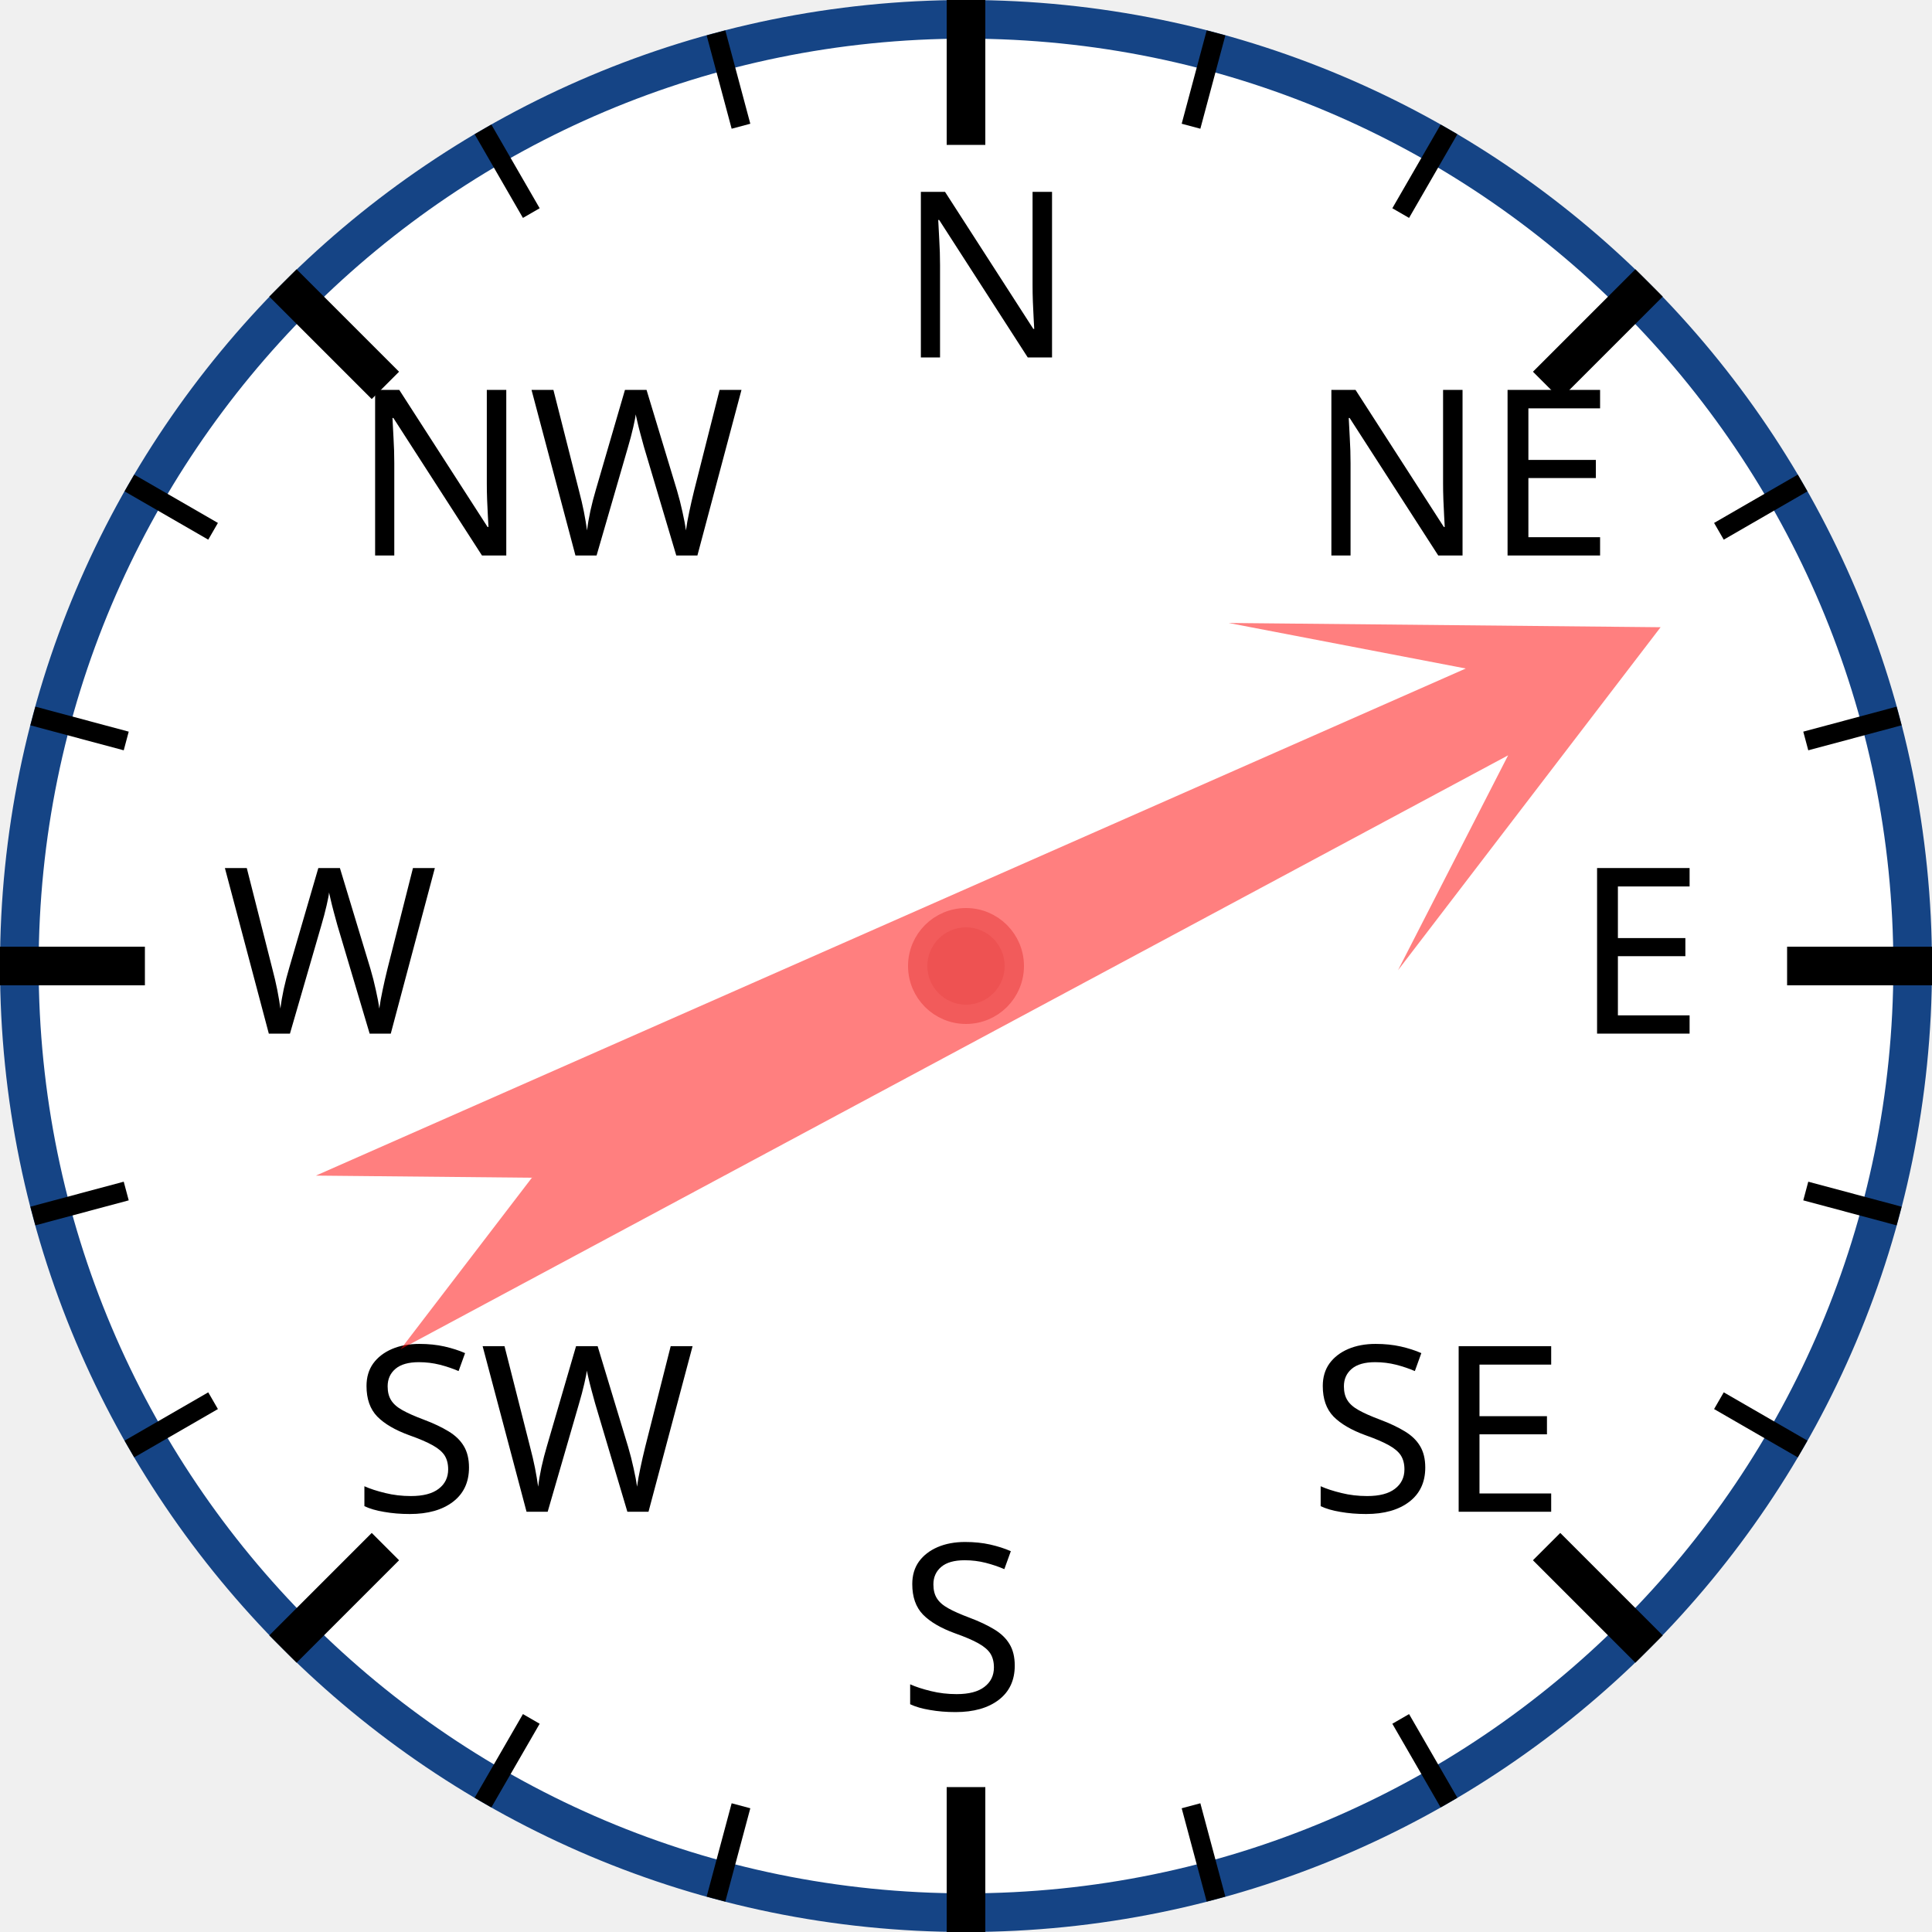
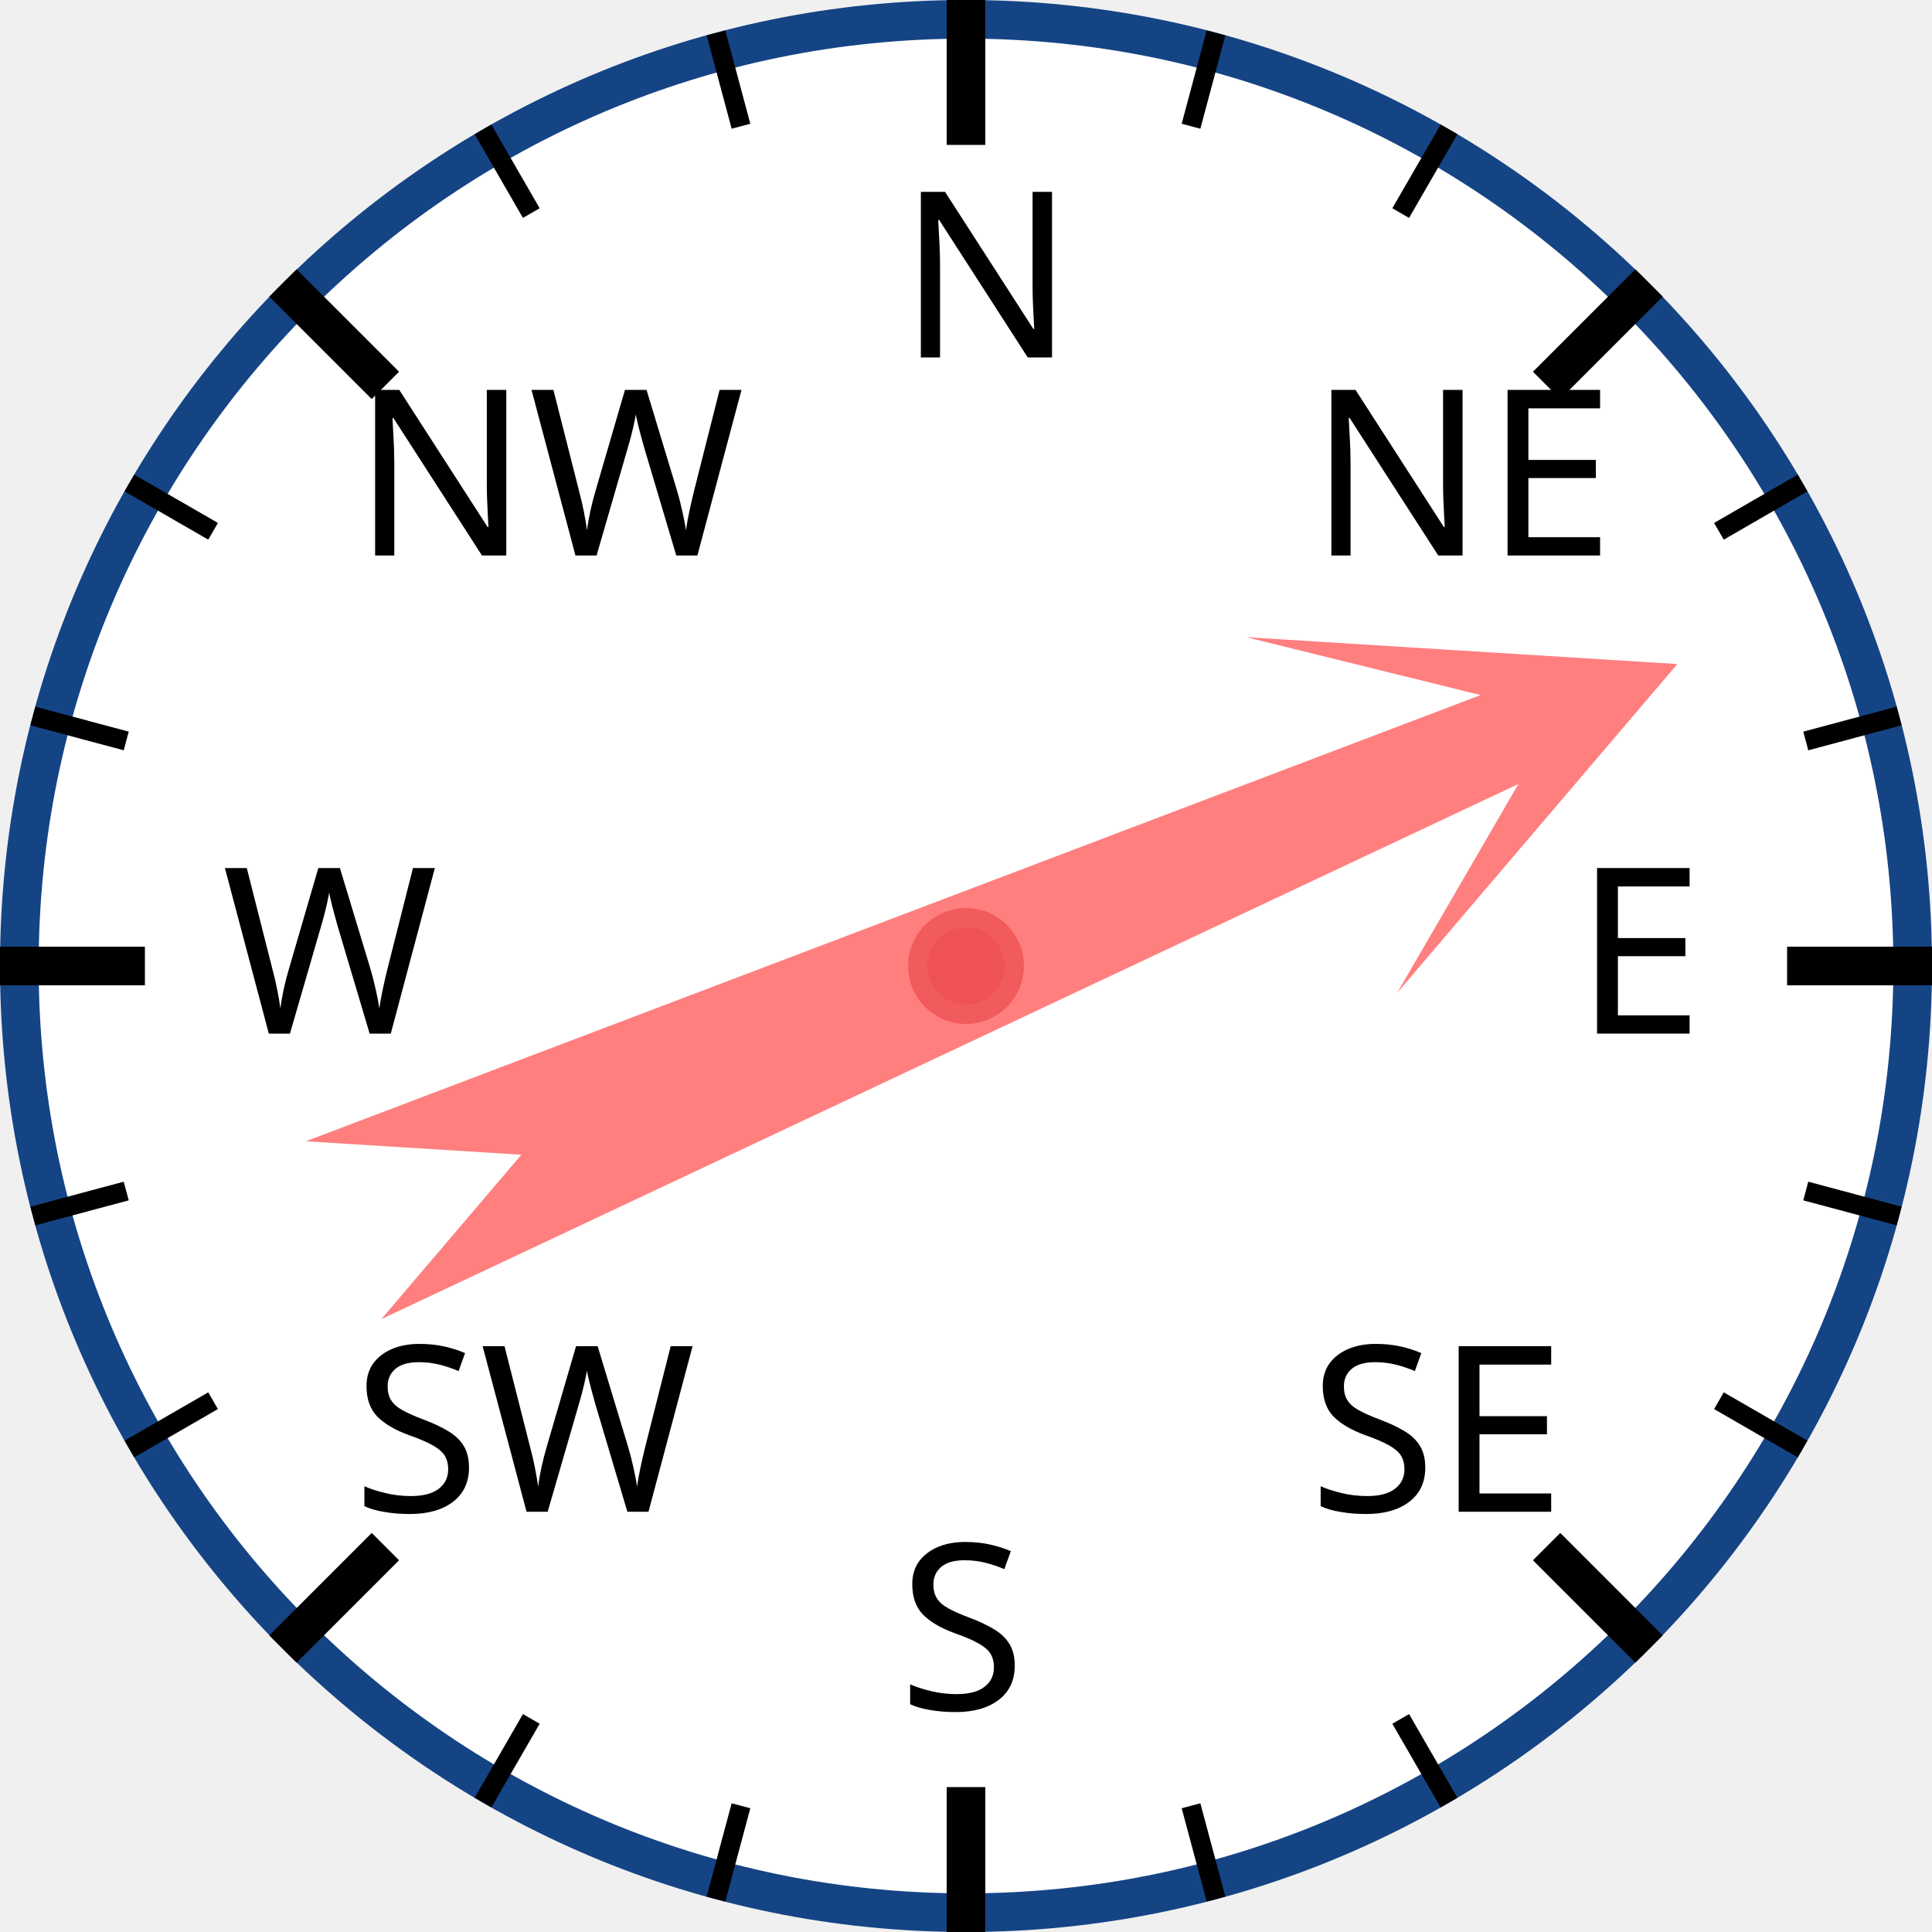
<svg xmlns="http://www.w3.org/2000/svg" width="120px" height="120px" viewBox="0 0 200 200">
  <circle cx="100" cy="100" r="98" style="fill: white; stroke: #154485; stroke-width: 4;" />
  <text x="93.0" y="37.0" style="font-family: sans-serif; font-size: 18pt;">N</text>
  <line x1="100.0" y1="0.0" x2="100.0" y2="15.0" style="stroke: black; stroke-width: 4;" />
  <line x1="74.118" y1="3.407" x2="76.706" y2="13.067" style="stroke: black; stroke-width: 2;" />
  <line x1="50" y1="13.397" x2="55" y2="22.058" style="stroke: black; stroke-width: 2;" />
  <text x="36.503" y="57.503" style="font-family: sans-serif; font-size: 18pt;">NW</text>
  <line x1="29.289" y1="29.289" x2="39.896" y2="39.896" style="stroke: black; stroke-width: 4;" />
  <line x1="13.397" y1="50" x2="22.058" y2="55" style="stroke: black; stroke-width: 2;" />
  <line x1="3.407" y1="74.118" x2="13.067" y2="76.706" style="stroke: black; stroke-width: 2;" />
  <text x="23.0" y="107.0" style="font-family: sans-serif; font-size: 18pt;">W</text>
  <line x1="0.0" y1="100.0" x2="15.0" y2="100.0" style="stroke: black; stroke-width: 4;" />
  <line x1="3.407" y1="125.882" x2="13.067" y2="123.294" style="stroke: black; stroke-width: 2;" />
  <line x1="13.397" y1="150" x2="22.058" y2="145" style="stroke: black; stroke-width: 2;" />
  <text x="36.503" y="156.497" style="font-family: sans-serif; font-size: 18pt;">SW</text>
  <line x1="29.289" y1="170.711" x2="39.896" y2="160.104" style="stroke: black; stroke-width: 4;" />
  <line x1="50" y1="186.603" x2="55" y2="177.942" style="stroke: black; stroke-width: 2;" />
  <line x1="74.118" y1="196.593" x2="76.706" y2="186.933" style="stroke: black; stroke-width: 2;" />
  <text x="93" y="177.0" style="font-family: sans-serif; font-size: 18pt;">S</text>
  <line x1="100" y1="200.0" x2="100" y2="185.0" style="stroke: black; stroke-width: 4;" />
  <line x1="125.882" y1="196.593" x2="123.294" y2="186.933" style="stroke: black; stroke-width: 2;" />
  <line x1="150.0" y1="186.603" x2="145.0" y2="177.942" style="stroke: black; stroke-width: 2;" />
  <text x="135.497" y="156.497" style="font-family: sans-serif; font-size: 18pt;">SE</text>
  <line x1="170.711" y1="170.711" x2="160.104" y2="160.104" style="stroke: black; stroke-width: 4;" />
  <line x1="186.603" y1="150" x2="177.942" y2="145" style="stroke: black; stroke-width: 2;" />
  <line x1="196.593" y1="125.882" x2="186.933" y2="123.294" style="stroke: black; stroke-width: 2;" />
  <text x="163.0" y="107" style="font-family: sans-serif; font-size: 18pt;">E</text>
  <line x1="200.0" y1="100" x2="185.0" y2="100" style="stroke: black; stroke-width: 4;" />
  <line x1="196.593" y1="74.118" x2="186.933" y2="76.706" style="stroke: black; stroke-width: 2;" />
  <line x1="186.603" y1="50" x2="177.942" y2="55" style="stroke: black; stroke-width: 2;" />
  <text x="135.497" y="57.503" style="font-family: sans-serif; font-size: 18pt;">NE</text>
  <line x1="170.711" y1="29.289" x2="160.104" y2="39.896" style="stroke: black; stroke-width: 4;" />
  <line x1="150" y1="13.397" x2="145" y2="22.058" style="stroke: black; stroke-width: 2;" />
  <line x1="125.882" y1="3.407" x2="123.294" y2="13.067" style="stroke: black; stroke-width: 2;" />
-   <polygon points="100 20 120 60 105 40 110 170 100 150 90 170 95 40 80 60" style="fill: red; fill-opacity: 0.5;" transform="rotate(64,100,100)" />
+   <polygon points="100 20 120 60 105 40 110 170 100 150 90 170 95 40 80 60" style="fill: red; fill-opacity: 0.5;" transform="rotate(67,100,100)" />
  <circle cx="100" cy="100" r="5" style="fill: #EE5252; stroke: #F25B5B; stroke-width: 2;" />
</svg>
